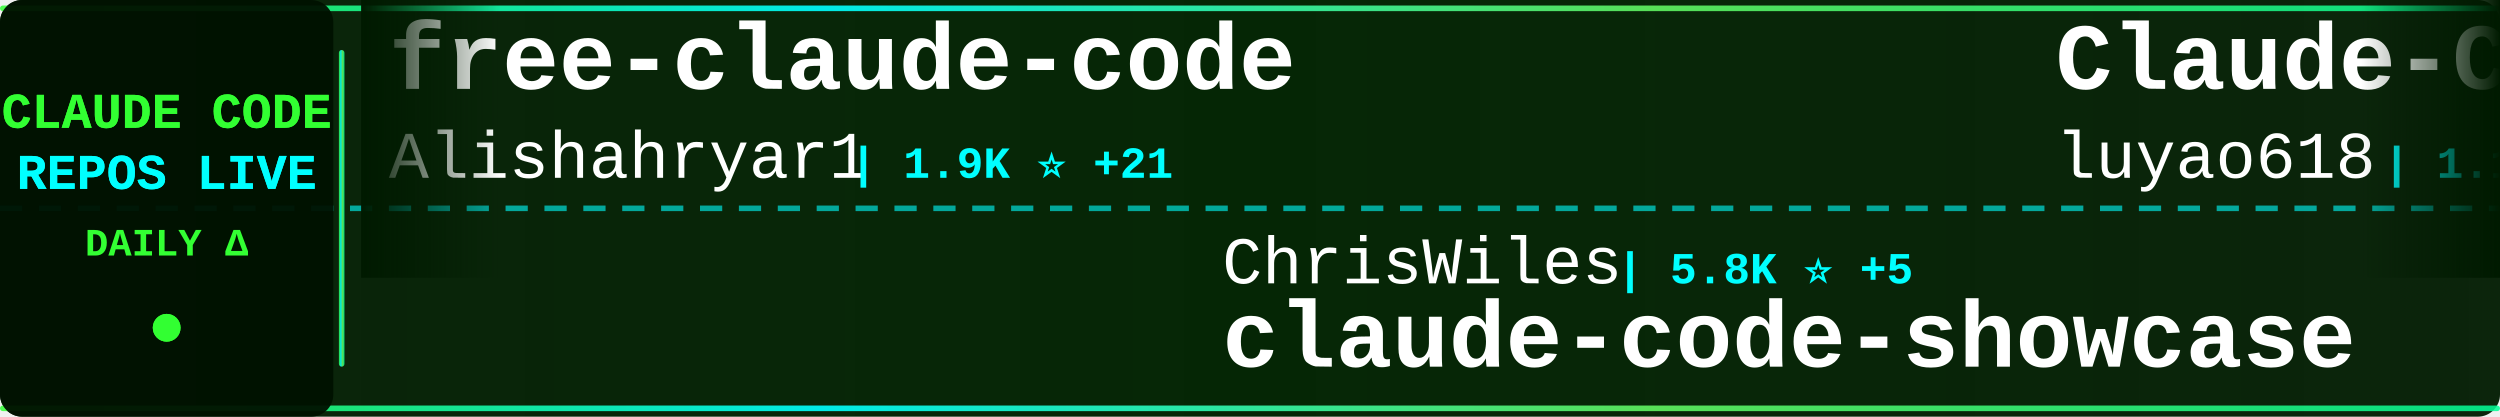
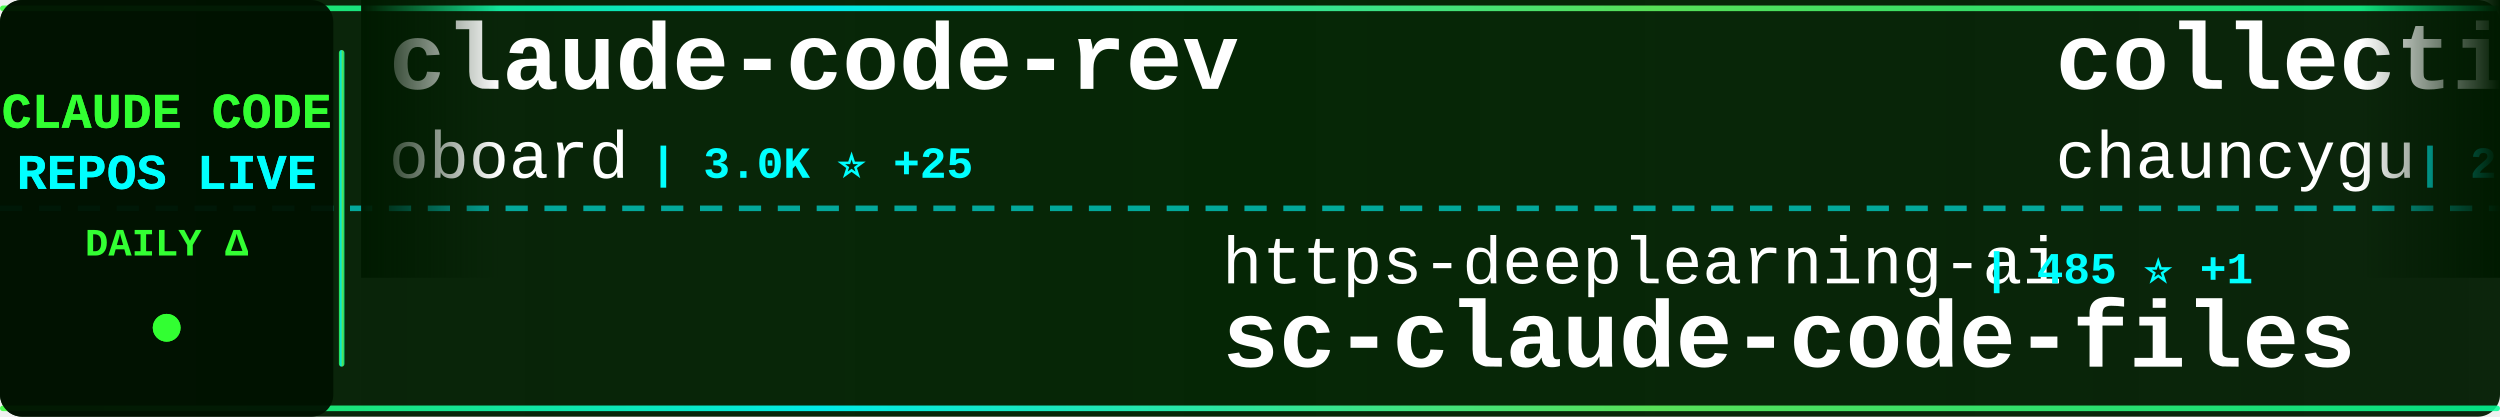
<svg xmlns="http://www.w3.org/2000/svg" width="900" height="150">
  <defs>
    <linearGradient id="tickerBg" x1="0%" y1="0%" x2="100%" y2="0%">
      <stop offset="0%" style="stop-color:#001a00;stop-opacity:0.95" />
      <stop offset="50%" style="stop-color:#002200;stop-opacity:0.98" />
      <stop offset="100%" style="stop-color:#001a00;stop-opacity:0.95" />
    </linearGradient>
    <linearGradient id="borderGrad" x1="0%" y1="0%" x2="100%" y2="0%">
      <stop offset="0%" style="stop-color:#33ff33;stop-opacity:0.85">
        <animate attributeName="stop-opacity" values="0.85;1;0.85" dur="2s" repeatCount="indefinite" />
      </stop>
      <stop offset="33%" style="stop-color:#00ffff;stop-opacity:0.9">
        <animate attributeName="stop-opacity" values="0.9;1;0.9" dur="2.2s" repeatCount="indefinite" />
      </stop>
      <stop offset="66%" style="stop-color:#66ff66;stop-opacity:0.85">
        <animate attributeName="stop-opacity" values="0.85;1;0.85" dur="1.8s" repeatCount="indefinite" />
      </stop>
      <stop offset="100%" style="stop-color:#00ff99;stop-opacity:0.85">
        <animate attributeName="stop-opacity" values="0.85;1;0.85" dur="2s" repeatCount="indefinite" />
      </stop>
    </linearGradient>
    <filter id="textGlow">
      <feGaussianBlur stdDeviation="0.1" result="coloredBlur" />
      <feMerge>
        <feMergeNode in="coloredBlur" />
        <feMergeNode in="SourceGraphic" />
      </feMerge>
    </filter>
    <filter id="metricGlow">
      <feGaussianBlur stdDeviation="0.2" result="coloredBlur" />
      <feMerge>
        <feMergeNode in="coloredBlur" />
        <feMergeNode in="SourceGraphic" />
      </feMerge>
    </filter>
    <linearGradient id="leftFade" x1="0%" y1="0%" x2="100%" y2="0%">
      <stop offset="0%" style="stop-color:#001a00;stop-opacity:1" />
      <stop offset="100%" style="stop-color:#001a00;stop-opacity:0" />
    </linearGradient>
    <linearGradient id="rightFade" x1="0%" y1="0%" x2="100%" y2="0%">
      <stop offset="0%" style="stop-color:#001a00;stop-opacity:0" />
      <stop offset="100%" style="stop-color:#001a00;stop-opacity:1" />
    </linearGradient>
  </defs>
  <rect width="900" height="150" fill="url(#tickerBg)" rx="8" />
  <rect x="0" y="2" width="900" height="2" fill="url(#borderGrad)" rx="1" />
  <rect x="0" y="146" width="900" height="2" fill="url(#borderGrad)" rx="1" />
  <line x1="0" y1="75" x2="900" y2="75" stroke="#00ffff" stroke-width="2" stroke-dasharray="8 6" opacity="0.6" />
  <rect x="0" y="0" width="120" height="150" fill="#001100" opacity="0.95" rx="8" />
  <text x="60" y="46" font-family="'Courier New', monospace" font-size="18" font-weight="bold" fill="#33ff33" text-anchor="middle" filter="url(#textGlow)">
    CLAUDE CODE
  </text>
  <text x="60" y="68" font-family="'Courier New', monospace" font-size="18" font-weight="bold" fill="#00ffff" text-anchor="middle" filter="url(#textGlow)">
    REPOS LIVE
  </text>
  <text x="60" y="92" font-family="'Courier New', monospace" font-size="14" font-weight="bold" fill="#33ff33" text-anchor="middle">
    DAILY Δ
  </text>
  <circle cx="60" cy="118" r="5" fill="#33ff33" filter="url(#metricGlow)">
    <animate attributeName="r" values="4;6;4" dur="1.5s" repeatCount="indefinite" />
    <animate attributeName="opacity" values="0.6;1;0.6" dur="1.5s" repeatCount="indefinite" />
  </circle>
  <rect x="122" y="18" width="2" height="114" fill="url(#borderGrad)" rx="1" />
  <clipPath id="tickerClip">
    <rect x="130" y="0" width="770" height="150" />
  </clipPath>
  <g clip-path="url(#tickerClip)">
    <g id="tickerItems">
      <animateTransform attributeName="transform" attributeType="XML" type="translate" from="0 0" to="-3000 0" dur="54s" repeatCount="indefinite" />
      <g transform="translate(0, 0)">
-         <text x="140" y="32" font-family="'Courier New', monospace" font-size="34" font-weight="bold" fill="#ffffff">free-claude-code</text>
-         <text x="140" y="64" font-family="'Courier New', monospace" font-size="24" font-weight="normal" fill="#ffffff" opacity="1.0">Alishahryar1</text>
-         <text x="306" y="64" font-family="'Courier New', monospace" font-size="16" font-weight="bold" fill="#00ffff"> | 1.9K ⭐ +21</text>
+         <text x="140" y="32" font-family="'Courier New', monospace" font-size="34" font-weight="bold" fill="#ffffff">claude-code-rev</text>
+         <text x="140" y="64" font-family="'Courier New', monospace" font-size="24" font-weight="normal" fill="#ffffff" opacity="1.0">oboard</text>
+         <text x="234" y="64" font-family="'Courier New', monospace" font-size="16" font-weight="bold" fill="#00ffff"> | 3.0K ⭐ +25</text>
      </g>
      <g transform="translate(300, 0)">
-         <text x="140" y="102" font-family="'Courier New', monospace" font-size="24" font-weight="normal" fill="#ffffff" opacity="1.0">ChrisWiles</text>
-         <text x="282" y="102" font-family="'Courier New', monospace" font-size="16" font-weight="bold" fill="#00ffff"> | 5.8K ⭐ +5</text>
-         <text x="140" y="132" font-family="'Courier New', monospace" font-size="34" font-weight="bold" fill="#ffffff">claude-code-showcase</text>
+         <text x="140" y="102" font-family="'Courier New', monospace" font-size="24" font-weight="normal" fill="#ffffff" opacity="1.0">https-deeplearning-ai</text>
+         <text x="414" y="102" font-family="'Courier New', monospace" font-size="16" font-weight="bold" fill="#00ffff"> | 485 ⭐ +1</text>
+         <text x="140" y="132" font-family="'Courier New', monospace" font-size="34" font-weight="bold" fill="#ffffff">sc-claude-code-files</text>
      </g>
      <g transform="translate(600, 0)">
-         <text x="140" y="32" font-family="'Courier New', monospace" font-size="34" font-weight="bold" fill="#ffffff">Claude-Code-Source-Study</text>
-         <text x="140" y="64" font-family="'Courier New', monospace" font-size="24" font-weight="normal" fill="#ffffff" opacity="1.0">luyao618</text>
-         <text x="258" y="64" font-family="'Courier New', monospace" font-size="16" font-weight="bold" fill="#00ffff"> | 1.1K ⭐ +12</text>
+         <text x="140" y="32" font-family="'Courier New', monospace" font-size="34" font-weight="bold" fill="#ffffff">collection-claude-code-s...</text>
+         <text x="140" y="64" font-family="'Courier New', monospace" font-size="24" font-weight="normal" fill="#ffffff" opacity="1.0">chauncygu</text>
+         <text x="270" y="64" font-family="'Courier New', monospace" font-size="16" font-weight="bold" fill="#00ffff"> | 2.1K ⭐ +31</text>
      </g>
      <g transform="translate(900, 0)">
        <text x="140" y="102" font-family="'Courier New', monospace" font-size="24" font-weight="normal" fill="#ffffff" opacity="1.0">kodu-ai</text>
        <text x="246" y="102" font-family="'Courier New', monospace" font-size="16" font-weight="bold" fill="#00ffff"> | 5.3K ⭐</text>
        <text x="140" y="132" font-family="'Courier New', monospace" font-size="34" font-weight="bold" fill="#ffffff">claude-coder</text>
      </g>
      <g transform="translate(1200, 0)">
-         <text x="140" y="32" font-family="'Courier New', monospace" font-size="34" font-weight="bold" fill="#ffffff">claude-code-pm-course</text>
-         <text x="140" y="64" font-family="'Courier New', monospace" font-size="24" font-weight="normal" fill="#ffffff" opacity="1.0">carlvellotti</text>
-         <text x="306" y="64" font-family="'Courier New', monospace" font-size="16" font-weight="bold" fill="#00ffff"> | 1.9K ⭐ +5</text>
+         <text x="140" y="32" font-family="'Courier New', monospace" font-size="34" font-weight="bold" fill="#ffffff">claude-code-hooks-master...</text>
+         <text x="140" y="64" font-family="'Courier New', monospace" font-size="24" font-weight="normal" fill="#ffffff" opacity="1.0">disler</text>
+         <text x="234" y="64" font-family="'Courier New', monospace" font-size="16" font-weight="bold" fill="#00ffff"> | 3.5K ⭐ +1</text>
      </g>
      <g transform="translate(1500, 0)">
-         <text x="140" y="102" font-family="'Courier New', monospace" font-size="24" font-weight="normal" fill="#ffffff" opacity="1.0">ykdojo</text>
-         <text x="234" y="102" font-family="'Courier New', monospace" font-size="16" font-weight="bold" fill="#00ffff"> | 7.7K ⭐ +97</text>
-         <text x="140" y="132" font-family="'Courier New', monospace" font-size="34" font-weight="bold" fill="#ffffff">claude-code-tips</text>
+         <text x="140" y="102" font-family="'Courier New', monospace" font-size="24" font-weight="normal" fill="#ffffff" opacity="1.0">paoloanzn</text>
+         <text x="270" y="102" font-family="'Courier New', monospace" font-size="16" font-weight="bold" fill="#00ffff"> | 7.8K ⭐ +45</text>
+         <text x="140" y="132" font-family="'Courier New', monospace" font-size="34" font-weight="bold" fill="#ffffff">free-code</text>
      </g>
      <g transform="translate(1800, 0)">
-         <text x="140" y="32" font-family="'Courier New', monospace" font-size="34" font-weight="bold" fill="#ffffff">Claude-Code-Usage-Monito...</text>
-         <text x="140" y="64" font-family="'Courier New', monospace" font-size="24" font-weight="normal" fill="#ffffff" opacity="1.0">Maciek-roboblog</text>
-         <text x="342" y="64" font-family="'Courier New', monospace" font-size="16" font-weight="bold" fill="#00ffff"> | 7.6K ⭐ +25</text>
+         <text x="140" y="32" font-family="'Courier New', monospace" font-size="34" font-weight="bold" fill="#ffffff">agents</text>
+         <text x="140" y="64" font-family="'Courier New', monospace" font-size="24" font-weight="normal" fill="#ffffff" opacity="1.0">wshobson</text>
+         <text x="258" y="64" font-family="'Courier New', monospace" font-size="16" font-weight="bold" fill="#00ffff"> | 33.6K ⭐ +84</text>
      </g>
      <g transform="translate(2100, 0)">
-         <text x="140" y="102" font-family="'Courier New', monospace" font-size="24" font-weight="normal" fill="#ffffff" opacity="1.0">alirezarezvani</text>
-         <text x="330" y="102" font-family="'Courier New', monospace" font-size="16" font-weight="bold" fill="#00ffff"> | 11.1K ⭐ +189</text>
-         <text x="140" y="132" font-family="'Courier New', monospace" font-size="34" font-weight="bold" fill="#ffffff">claude-skills</text>
+         <text x="140" y="102" font-family="'Courier New', monospace" font-size="24" font-weight="normal" fill="#ffffff" opacity="1.0">AprilNEA</text>
+         <text x="258" y="102" font-family="'Courier New', monospace" font-size="16" font-weight="bold" fill="#00ffff"> | 370 ⭐</text>
+         <text x="140" y="132" font-family="'Courier New', monospace" font-size="34" font-weight="bold" fill="#ffffff">claude-code-source</text>
      </g>
      <g transform="translate(2400, 0)">
-         <text x="140" y="32" font-family="'Courier New', monospace" font-size="34" font-weight="bold" fill="#ffffff">Claude-Code-Game-Studios</text>
-         <text x="140" y="64" font-family="'Courier New', monospace" font-size="24" font-weight="normal" fill="#ffffff" opacity="1.0">Donchitos</text>
-         <text x="270" y="64" font-family="'Courier New', monospace" font-size="16" font-weight="bold" fill="#00ffff"> | 9.5K ⭐ +524</text>
+         <text x="140" y="32" font-family="'Courier New', monospace" font-size="34" font-weight="bold" fill="#ffffff">claude-code-infrastructu...</text>
+         <text x="140" y="64" font-family="'Courier New', monospace" font-size="24" font-weight="normal" fill="#ffffff" opacity="1.0">diet103</text>
+         <text x="246" y="64" font-family="'Courier New', monospace" font-size="16" font-weight="bold" fill="#00ffff"> | 9.5K ⭐ +7</text>
      </g>
      <g transform="translate(2700, 0)">
-         <text x="140" y="102" font-family="'Courier New', monospace" font-size="24" font-weight="normal" fill="#ffffff" opacity="1.0">huangserva</text>
-         <text x="282" y="102" font-family="'Courier New', monospace" font-size="16" font-weight="bold" fill="#00ffff"> | 551 ⭐</text>
-         <text x="140" y="132" font-family="'Courier New', monospace" font-size="34" font-weight="bold" fill="#ffffff">claude-code-cli</text>
+         <text x="140" y="102" font-family="'Courier New', monospace" font-size="24" font-weight="normal" fill="#ffffff" opacity="1.0">frankbria</text>
+         <text x="270" y="102" font-family="'Courier New', monospace" font-size="16" font-weight="bold" fill="#00ffff"> | 8.7K ⭐ +21</text>
+         <text x="140" y="132" font-family="'Courier New', monospace" font-size="34" font-weight="bold" fill="#ffffff">ralph-claude-code</text>
      </g>
      <g transform="translate(3000, 0)">
-         <text x="140" y="32" font-family="'Courier New', monospace" font-size="34" font-weight="bold" fill="#ffffff">free-claude-code</text>
-         <text x="140" y="64" font-family="'Courier New', monospace" font-size="24" font-weight="normal" fill="#ffffff" opacity="1.0">Alishahryar1</text>
-         <text x="306" y="64" font-family="'Courier New', monospace" font-size="16" font-weight="bold" fill="#00ffff"> | 1.9K ⭐ +21</text>
+         <text x="140" y="32" font-family="'Courier New', monospace" font-size="34" font-weight="bold" fill="#ffffff">claude-code-rev</text>
+         <text x="140" y="64" font-family="'Courier New', monospace" font-size="24" font-weight="normal" fill="#ffffff" opacity="1.0">oboard</text>
+         <text x="234" y="64" font-family="'Courier New', monospace" font-size="16" font-weight="bold" fill="#00ffff"> | 3.0K ⭐ +25</text>
      </g>
      <g transform="translate(3300, 0)">
-         <text x="140" y="102" font-family="'Courier New', monospace" font-size="24" font-weight="normal" fill="#ffffff" opacity="1.0">ChrisWiles</text>
-         <text x="282" y="102" font-family="'Courier New', monospace" font-size="16" font-weight="bold" fill="#00ffff"> | 5.8K ⭐ +5</text>
-         <text x="140" y="132" font-family="'Courier New', monospace" font-size="34" font-weight="bold" fill="#ffffff">claude-code-showcase</text>
+         <text x="140" y="102" font-family="'Courier New', monospace" font-size="24" font-weight="normal" fill="#ffffff" opacity="1.0">https-deeplearning-ai</text>
+         <text x="414" y="102" font-family="'Courier New', monospace" font-size="16" font-weight="bold" fill="#00ffff"> | 485 ⭐ +1</text>
+         <text x="140" y="132" font-family="'Courier New', monospace" font-size="34" font-weight="bold" fill="#ffffff">sc-claude-code-files</text>
      </g>
      <g transform="translate(3600, 0)">
-         <text x="140" y="32" font-family="'Courier New', monospace" font-size="34" font-weight="bold" fill="#ffffff">Claude-Code-Source-Study</text>
-         <text x="140" y="64" font-family="'Courier New', monospace" font-size="24" font-weight="normal" fill="#ffffff" opacity="1.0">luyao618</text>
-         <text x="258" y="64" font-family="'Courier New', monospace" font-size="16" font-weight="bold" fill="#00ffff"> | 1.1K ⭐ +12</text>
+         <text x="140" y="32" font-family="'Courier New', monospace" font-size="34" font-weight="bold" fill="#ffffff">collection-claude-code-s...</text>
+         <text x="140" y="64" font-family="'Courier New', monospace" font-size="24" font-weight="normal" fill="#ffffff" opacity="1.0">chauncygu</text>
+         <text x="270" y="64" font-family="'Courier New', monospace" font-size="16" font-weight="bold" fill="#00ffff"> | 2.1K ⭐ +31</text>
      </g>
      <g transform="translate(3900, 0)">
        <text x="140" y="102" font-family="'Courier New', monospace" font-size="24" font-weight="normal" fill="#ffffff" opacity="1.0">kodu-ai</text>
        <text x="246" y="102" font-family="'Courier New', monospace" font-size="16" font-weight="bold" fill="#00ffff"> | 5.3K ⭐</text>
        <text x="140" y="132" font-family="'Courier New', monospace" font-size="34" font-weight="bold" fill="#ffffff">claude-coder</text>
      </g>
    </g>
  </g>
  <rect x="130" y="0" width="50" height="100" fill="url(#leftFade)" />
  <rect x="850" y="0" width="50" height="100" fill="url(#rightFade)" />
</svg>
